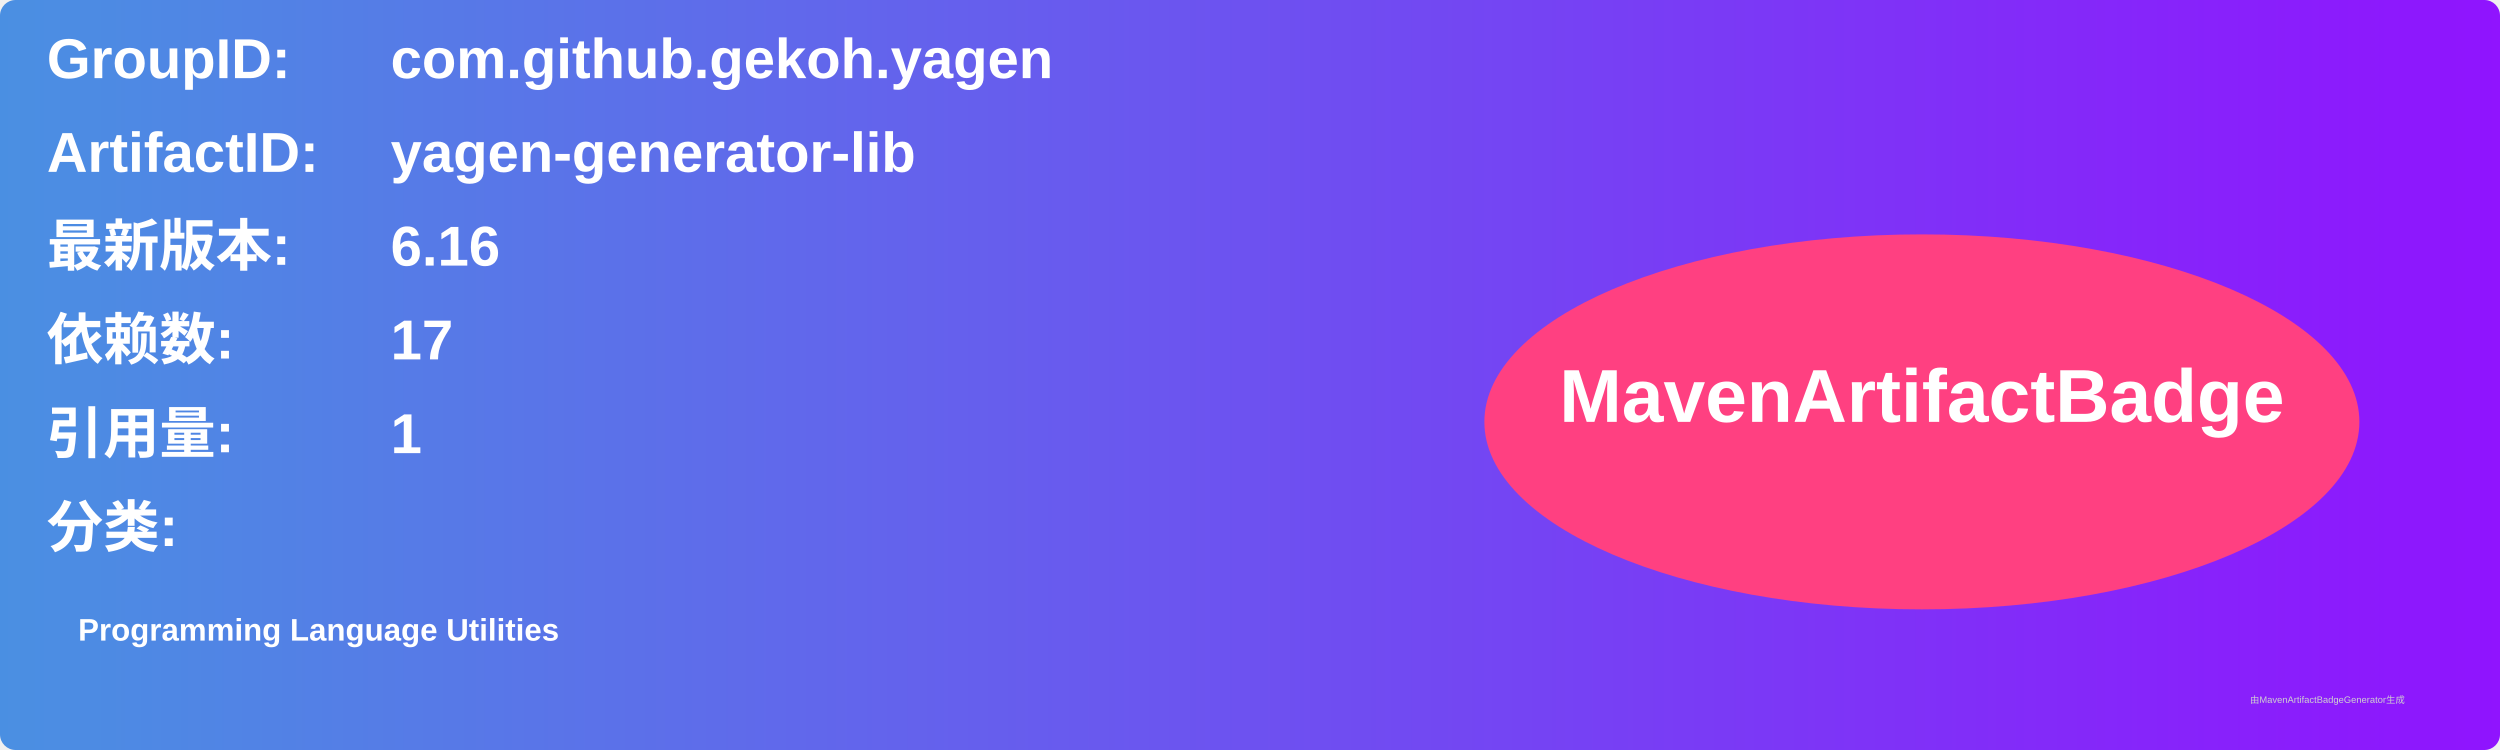
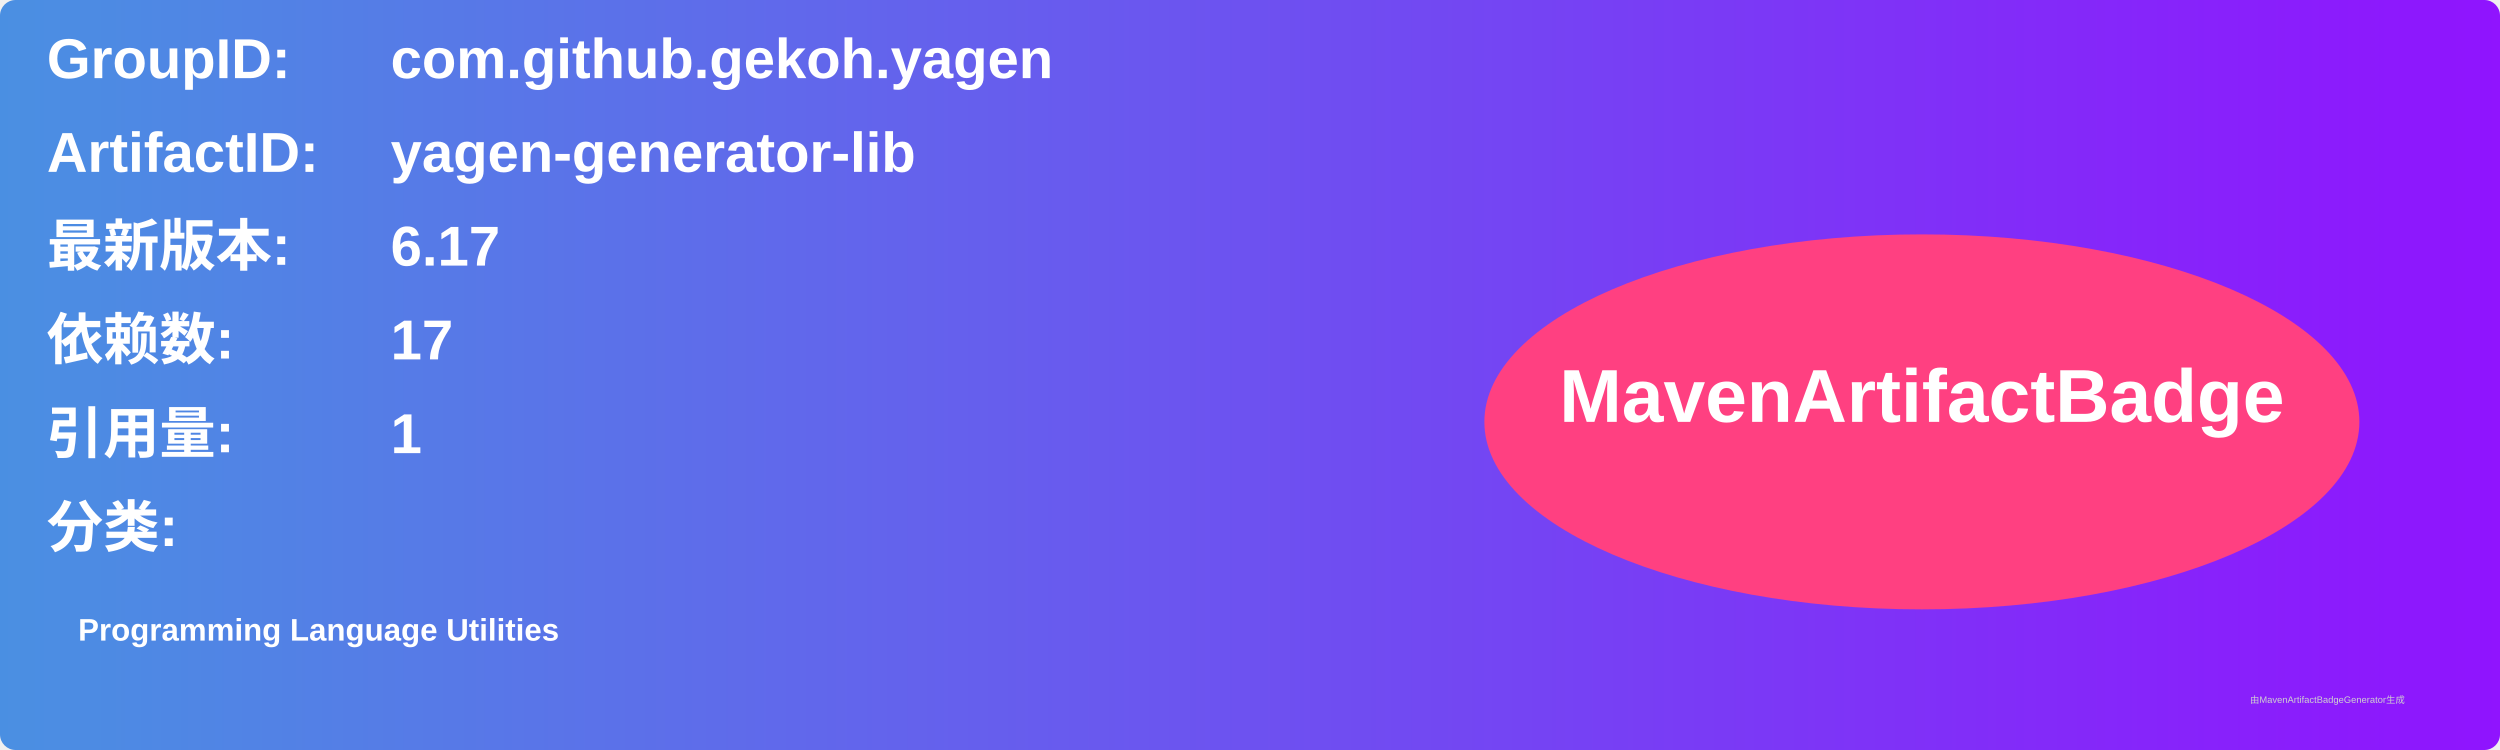
<svg xmlns="http://www.w3.org/2000/svg" width="800" height="240" viewBox="0 0 800 240">
  <linearGradient id="grad" x1="0%" y1="0%" x2="100%" y2="0%">
    <stop offset="0%" stop-color="#4a90e2" />
    <stop offset="100%" stop-color="#9013fe" />
  </linearGradient>
  <rect width="100%" height="100%" rx="5" ry="5" fill="url(#grad)" />
  <g transform="translate(15, 15)">
    <text x="0" y="10" font-family="Arial" font-size="18" fill="white" font-weight="bold" width="260">GroupID:</text>
    <text x="110" y="10" font-family="Arial" font-size="18" fill="white" font-weight="bold" width="460">com.github.gekoh.yagen</text>
    <text x="0" y="40" font-family="Arial" font-size="18" fill="white" font-weight="bold" width="260">ArtifactID:</text>
    <text x="110" y="40" font-family="Arial" font-size="18" fill="white" font-weight="bold" width="460">yagen-generator-lib</text>
    <text x="0" y="70" font-family="Arial" font-size="18" fill="white" font-weight="bold">最新版本:</text>
    <text x="110" y="70" font-family="Arial" font-size="18" fill="white" font-weight="bold">
-       <tspan font-weight="bold">6.16</tspan>
+       <tspan font-weight="bold">6.17</tspan>
    </text>
    <text x="0" y="100" font-family="Arial" font-size="18" fill="white" font-weight="bold">依赖数: </text>
    <text x="110" y="100" font-family="Arial" font-size="18" fill="white">
      <tspan font-weight="bold">17</tspan>
    </text>
    <text x="0" y="130" font-family="Arial" font-size="18" fill="white" font-weight="bold">引用量: </text>
    <text x="110" y="130" font-family="Arial" font-size="18" fill="white">
      <tspan font-weight="bold">1</tspan>
    </text>
    <text x="0" y="160" font-family="Arial" font-size="18" fill="white" font-weight="bold">分类:</text>
    <text x="10" y="190" font-family="Arial" font-size="10" fill="white">
      <tspan font-weight="bold">Programming Language Utilities</tspan>
    </text>
    <ellipse cx="600" cy="120" rx="140" ry="60" fill="#ff4081" />
    <text x="600" y="120" text-anchor="middle" font-family="Arial" font-size="24" fill="white" font-weight="bold">MavenArtifactBadge</text>
  </g>
  <text x="720" y="225" font-family="Arial" font-size="3" fill="#d0d0d0">由MavenArtifactBadgeGenerator生成</text>
</svg>
